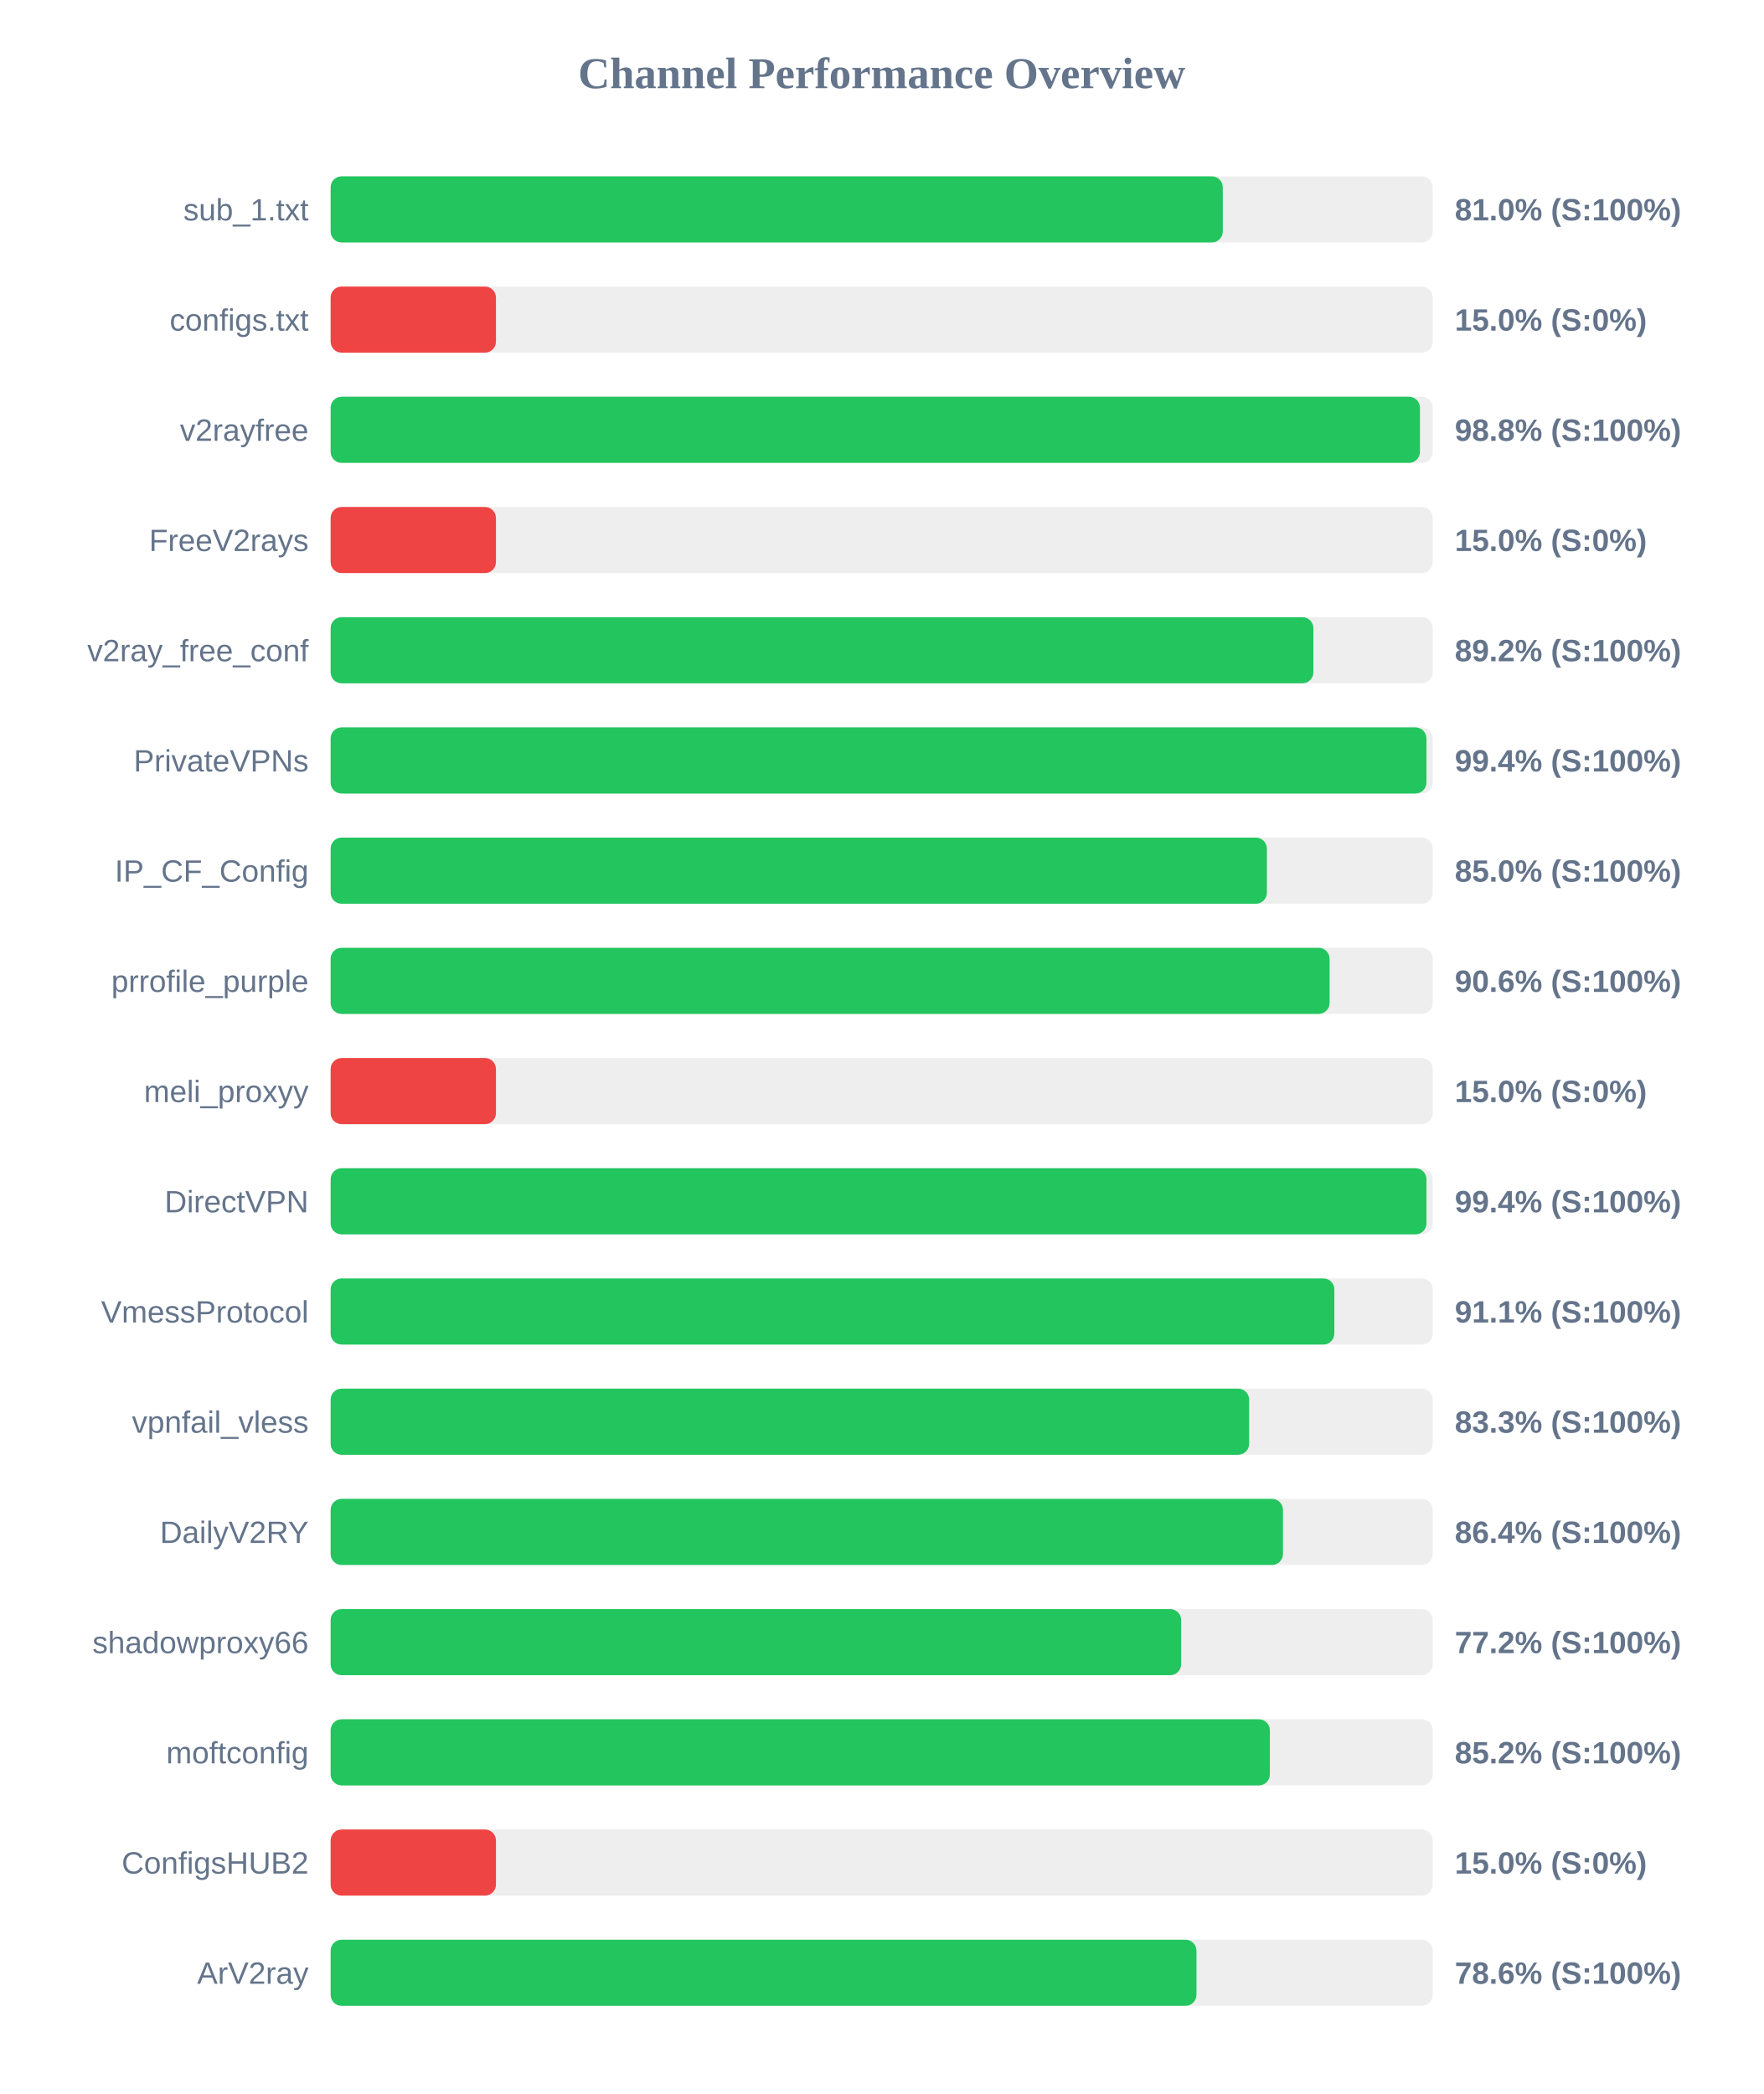
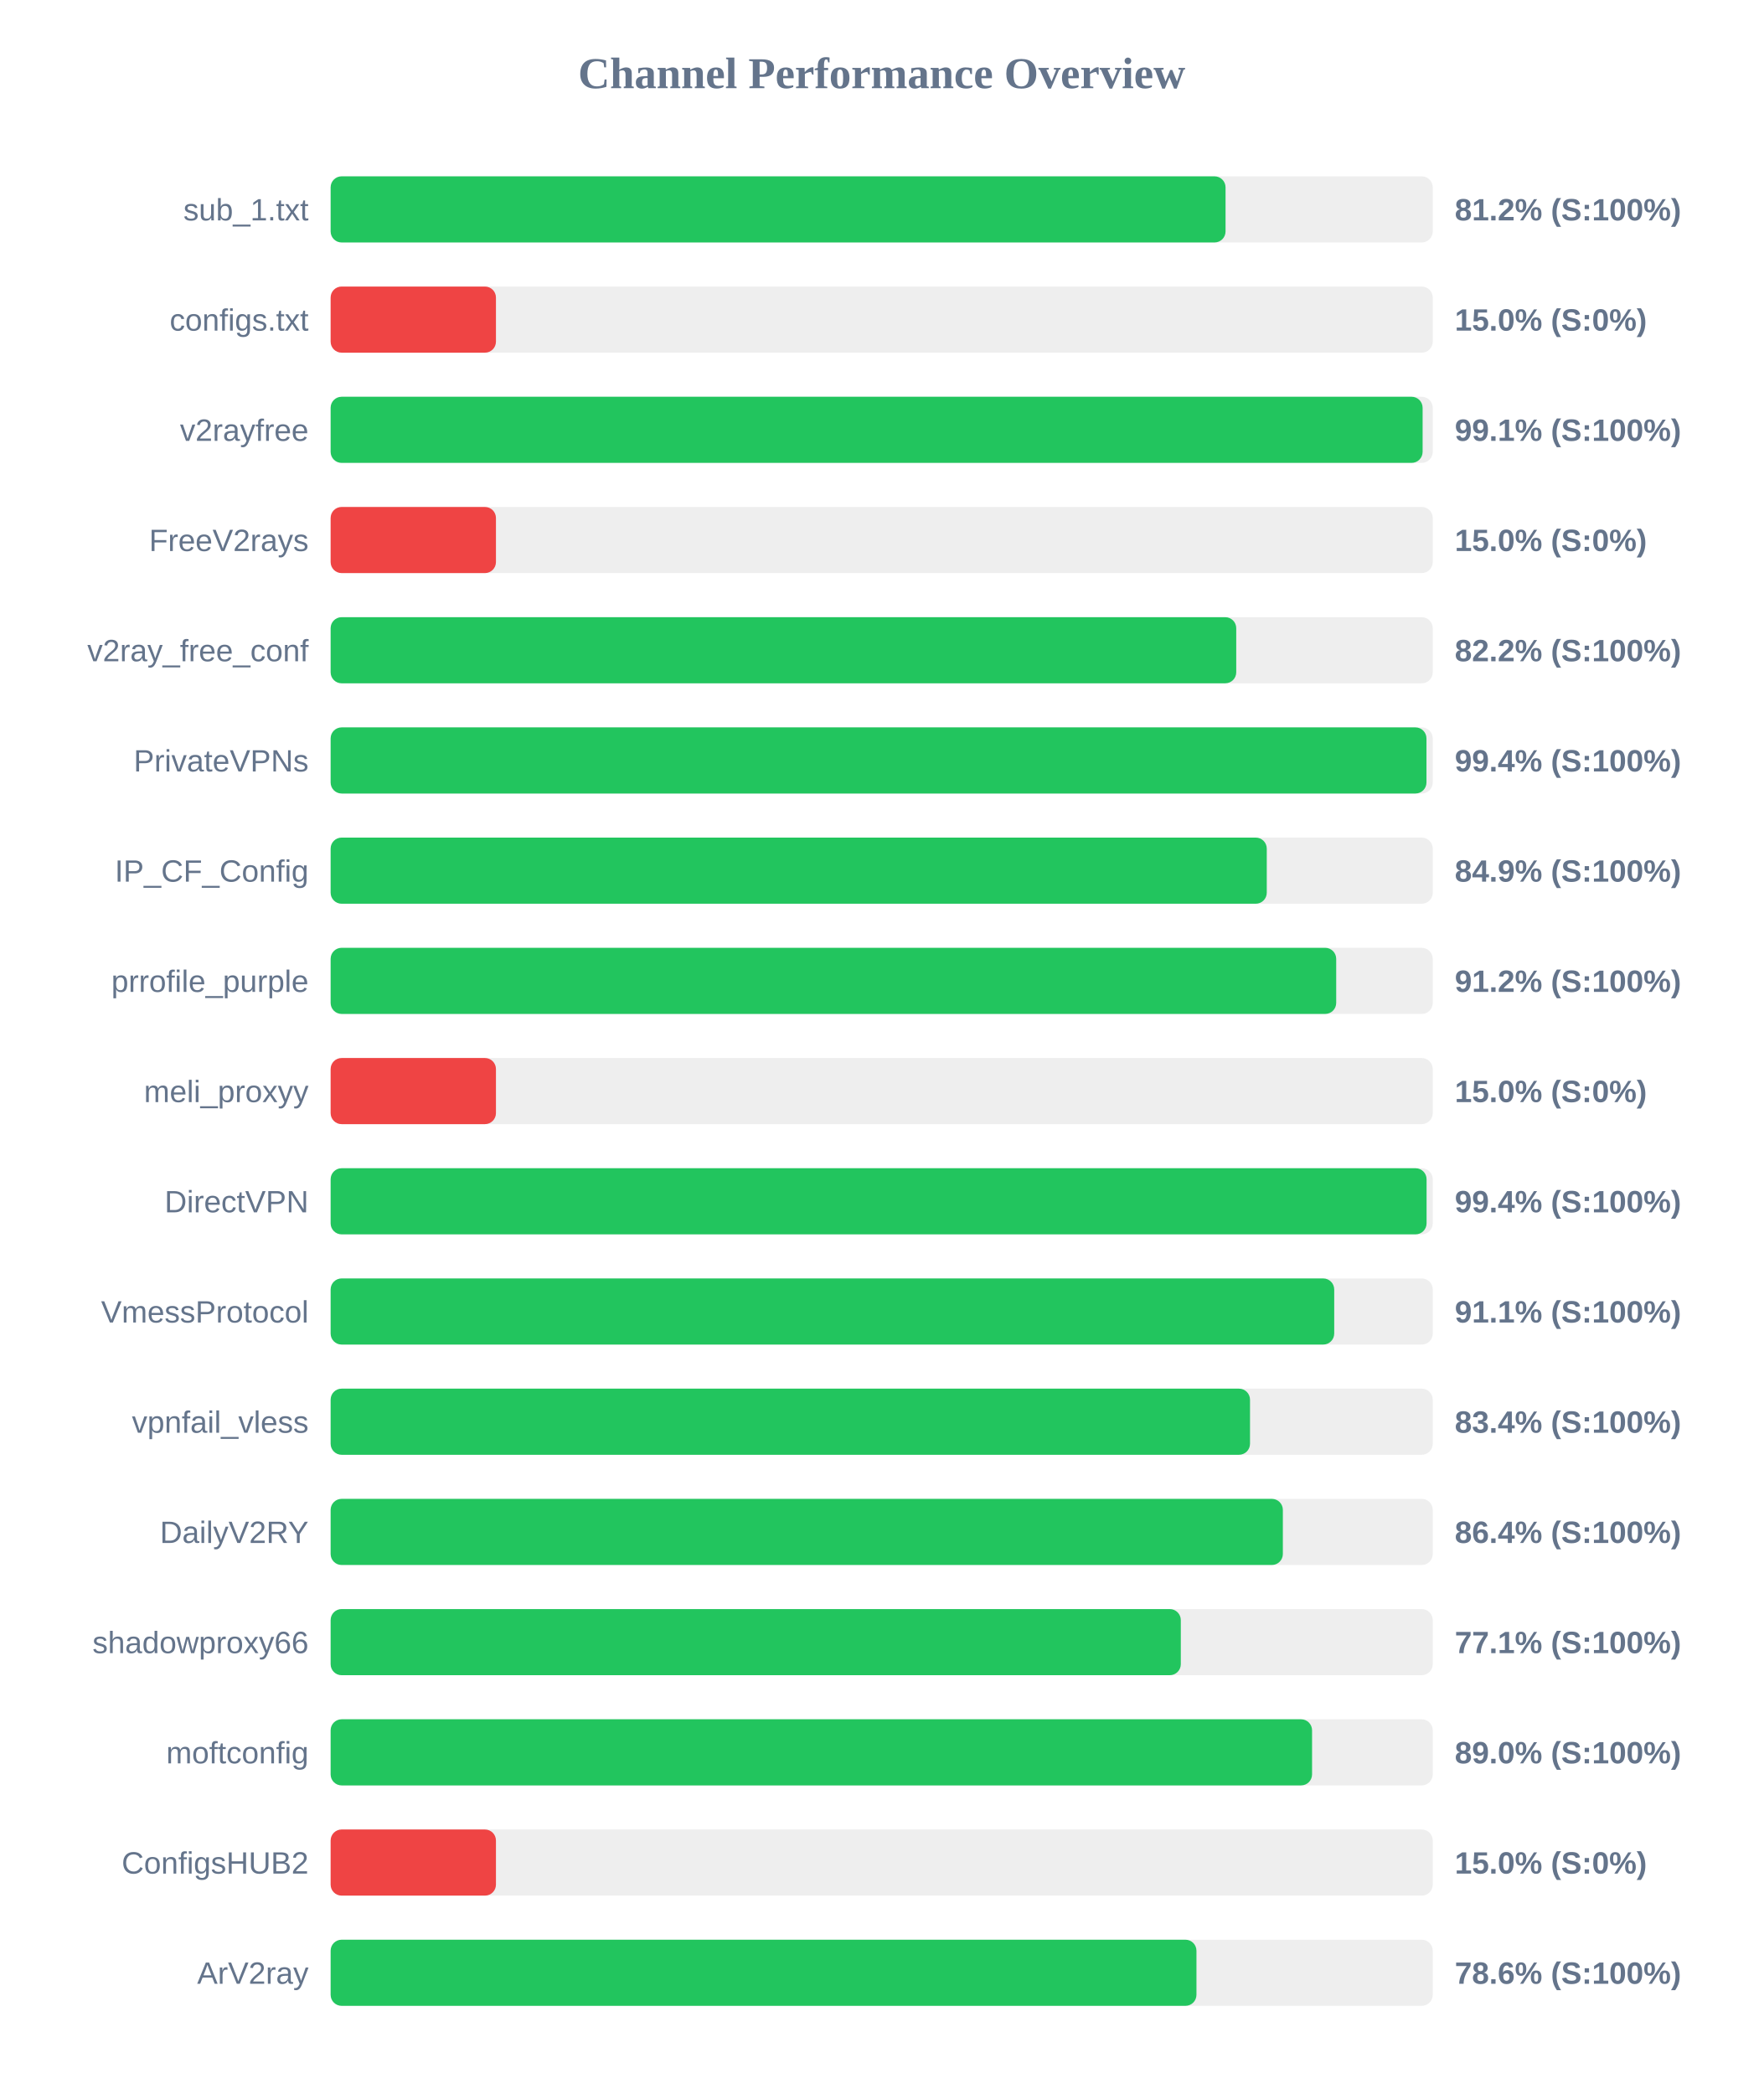
<svg xmlns="http://www.w3.org/2000/svg" width="800" height="950" version="1.1">
  <style>
        .row { font: 14px Arial; fill: #64748b; }
        .score { font: bold 14px Arial; fill: #64748b; }
    </style>
  <text x="400" y="40" text-anchor="middle" font-size="20px" font-weight="bold" fill="#64748b">Channel Performance Overview</text>
  <rect x="150" y="80" width="500" height="30" fill="#eee" rx="5" />
-   <rect x="150" y="80" width="404.75" height="30" fill="#22c55e" rx="5" />
+   <rect x="150" y="80" width="406.0" height="30" fill="#22c55e" rx="5" />
  <text x="140" y="100" text-anchor="end" class="row">sub_1.txt</text>
-   <text x="660" y="100" text-anchor="start" class="score">81.0% (S:100%)</text>
+   <text x="660" y="100" text-anchor="start" class="score">81.2% (S:100%)</text>
  <rect x="150" y="130" width="500" height="30" fill="#eee" rx="5" />
  <rect x="150" y="130" width="75.0" height="30" fill="#ef4444" rx="5" />
  <text x="140" y="150" text-anchor="end" class="row">configs.txt</text>
  <text x="660" y="150" text-anchor="start" class="score">15.0% (S:0%)</text>
  <rect x="150" y="180" width="500" height="30" fill="#eee" rx="5" />
-   <rect x="150" y="180" width="494.2" height="30" fill="#22c55e" rx="5" />
+   <rect x="150" y="180" width="495.4" height="30" fill="#22c55e" rx="5" />
  <text x="140" y="200" text-anchor="end" class="row">v2rayfree</text>
-   <text x="660" y="200" text-anchor="start" class="score">98.8% (S:100%)</text>
+   <text x="660" y="200" text-anchor="start" class="score">99.1% (S:100%)</text>
  <rect x="150" y="230" width="500" height="30" fill="#eee" rx="5" />
  <rect x="150" y="230" width="75.0" height="30" fill="#ef4444" rx="5" />
  <text x="140" y="250" text-anchor="end" class="row">FreeV2rays</text>
  <text x="660" y="250" text-anchor="start" class="score">15.0% (S:0%)</text>
  <rect x="150" y="280" width="500" height="30" fill="#eee" rx="5" />
-   <rect x="150" y="280" width="445.85" height="30" fill="#22c55e" rx="5" />
+   <rect x="150" y="280" width="410.85" height="30" fill="#22c55e" rx="5" />
  <text x="140" y="300" text-anchor="end" class="row">v2ray_free_conf</text>
-   <text x="660" y="300" text-anchor="start" class="score">89.2% (S:100%)</text>
+   <text x="660" y="300" text-anchor="start" class="score">82.2% (S:100%)</text>
  <rect x="150" y="330" width="500" height="30" fill="#eee" rx="5" />
  <rect x="150" y="330" width="497.15" height="30" fill="#22c55e" rx="5" />
  <text x="140" y="350" text-anchor="end" class="row">PrivateVPNs</text>
  <text x="660" y="350" text-anchor="start" class="score">99.4% (S:100%)</text>
  <rect x="150" y="380" width="500" height="30" fill="#eee" rx="5" />
-   <rect x="150" y="380" width="424.75" height="30" fill="#22c55e" rx="5" />
+   <rect x="150" y="380" width="424.7" height="30" fill="#22c55e" rx="5" />
  <text x="140" y="400" text-anchor="end" class="row">IP_CF_Config</text>
-   <text x="660" y="400" text-anchor="start" class="score">85.0% (S:100%)</text>
+   <text x="660" y="400" text-anchor="start" class="score">84.9% (S:100%)</text>
  <rect x="150" y="430" width="500" height="30" fill="#eee" rx="5" />
-   <rect x="150" y="430" width="453.2" height="30" fill="#22c55e" rx="5" />
+   <rect x="150" y="430" width="456.2" height="30" fill="#22c55e" rx="5" />
  <text x="140" y="450" text-anchor="end" class="row">prrofile_purple</text>
-   <text x="660" y="450" text-anchor="start" class="score">90.6% (S:100%)</text>
+   <text x="660" y="450" text-anchor="start" class="score">91.2% (S:100%)</text>
  <rect x="150" y="480" width="500" height="30" fill="#eee" rx="5" />
  <rect x="150" y="480" width="75.0" height="30" fill="#ef4444" rx="5" />
  <text x="140" y="500" text-anchor="end" class="row">meli_proxyy</text>
  <text x="660" y="500" text-anchor="start" class="score">15.0% (S:0%)</text>
  <rect x="150" y="530" width="500" height="30" fill="#eee" rx="5" />
-   <rect x="150" y="530" width="497.15" height="30" fill="#22c55e" rx="5" />
+   <rect x="150" y="530" width="497.2" height="30" fill="#22c55e" rx="5" />
  <text x="140" y="550" text-anchor="end" class="row">DirectVPN</text>
  <text x="660" y="550" text-anchor="start" class="score">99.4% (S:100%)</text>
  <rect x="150" y="580" width="500" height="30" fill="#eee" rx="5" />
-   <rect x="150" y="580" width="455.35" height="30" fill="#22c55e" rx="5" />
+   <rect x="150" y="580" width="455.3" height="30" fill="#22c55e" rx="5" />
  <text x="140" y="600" text-anchor="end" class="row">VmessProtocol</text>
  <text x="660" y="600" text-anchor="start" class="score">91.1% (S:100%)</text>
  <rect x="150" y="630" width="500" height="30" fill="#eee" rx="5" />
-   <rect x="150" y="630" width="416.7" height="30" fill="#22c55e" rx="5" />
+   <rect x="150" y="630" width="417.1" height="30" fill="#22c55e" rx="5" />
  <text x="140" y="650" text-anchor="end" class="row">vpnfail_vless</text>
-   <text x="660" y="650" text-anchor="start" class="score">83.3% (S:100%)</text>
+   <text x="660" y="650" text-anchor="start" class="score">83.4% (S:100%)</text>
  <rect x="150" y="680" width="500" height="30" fill="#eee" rx="5" />
-   <rect x="150" y="680" width="432.05" height="30" fill="#22c55e" rx="5" />
+   <rect x="150" y="680" width="432.0" height="30" fill="#22c55e" rx="5" />
  <text x="140" y="700" text-anchor="end" class="row">DailyV2RY</text>
  <text x="660" y="700" text-anchor="start" class="score">86.4% (S:100%)</text>
  <rect x="150" y="730" width="500" height="30" fill="#eee" rx="5" />
-   <rect x="150" y="730" width="385.85" height="30" fill="#22c55e" rx="5" />
+   <rect x="150" y="730" width="385.7" height="30" fill="#22c55e" rx="5" />
  <text x="140" y="750" text-anchor="end" class="row">shadowproxy66</text>
-   <text x="660" y="750" text-anchor="start" class="score">77.2% (S:100%)</text>
+   <text x="660" y="750" text-anchor="start" class="score">77.1% (S:100%)</text>
  <rect x="150" y="780" width="500" height="30" fill="#eee" rx="5" />
-   <rect x="150" y="780" width="426.1" height="30" fill="#22c55e" rx="5" />
+   <rect x="150" y="780" width="445.25" height="30" fill="#22c55e" rx="5" />
  <text x="140" y="800" text-anchor="end" class="row">moftconfig</text>
-   <text x="660" y="800" text-anchor="start" class="score">85.2% (S:100%)</text>
+   <text x="660" y="800" text-anchor="start" class="score">89.0% (S:100%)</text>
  <rect x="150" y="830" width="500" height="30" fill="#eee" rx="5" />
  <rect x="150" y="830" width="75.0" height="30" fill="#ef4444" rx="5" />
  <text x="140" y="850" text-anchor="end" class="row">ConfigsHUB2</text>
  <text x="660" y="850" text-anchor="start" class="score">15.0% (S:0%)</text>
  <rect x="150" y="880" width="500" height="30" fill="#eee" rx="5" />
  <rect x="150" y="880" width="392.8" height="30" fill="#22c55e" rx="5" />
  <text x="140" y="900" text-anchor="end" class="row">ArV2ray</text>
  <text x="660" y="900" text-anchor="start" class="score">78.6% (S:100%)</text>
</svg>
